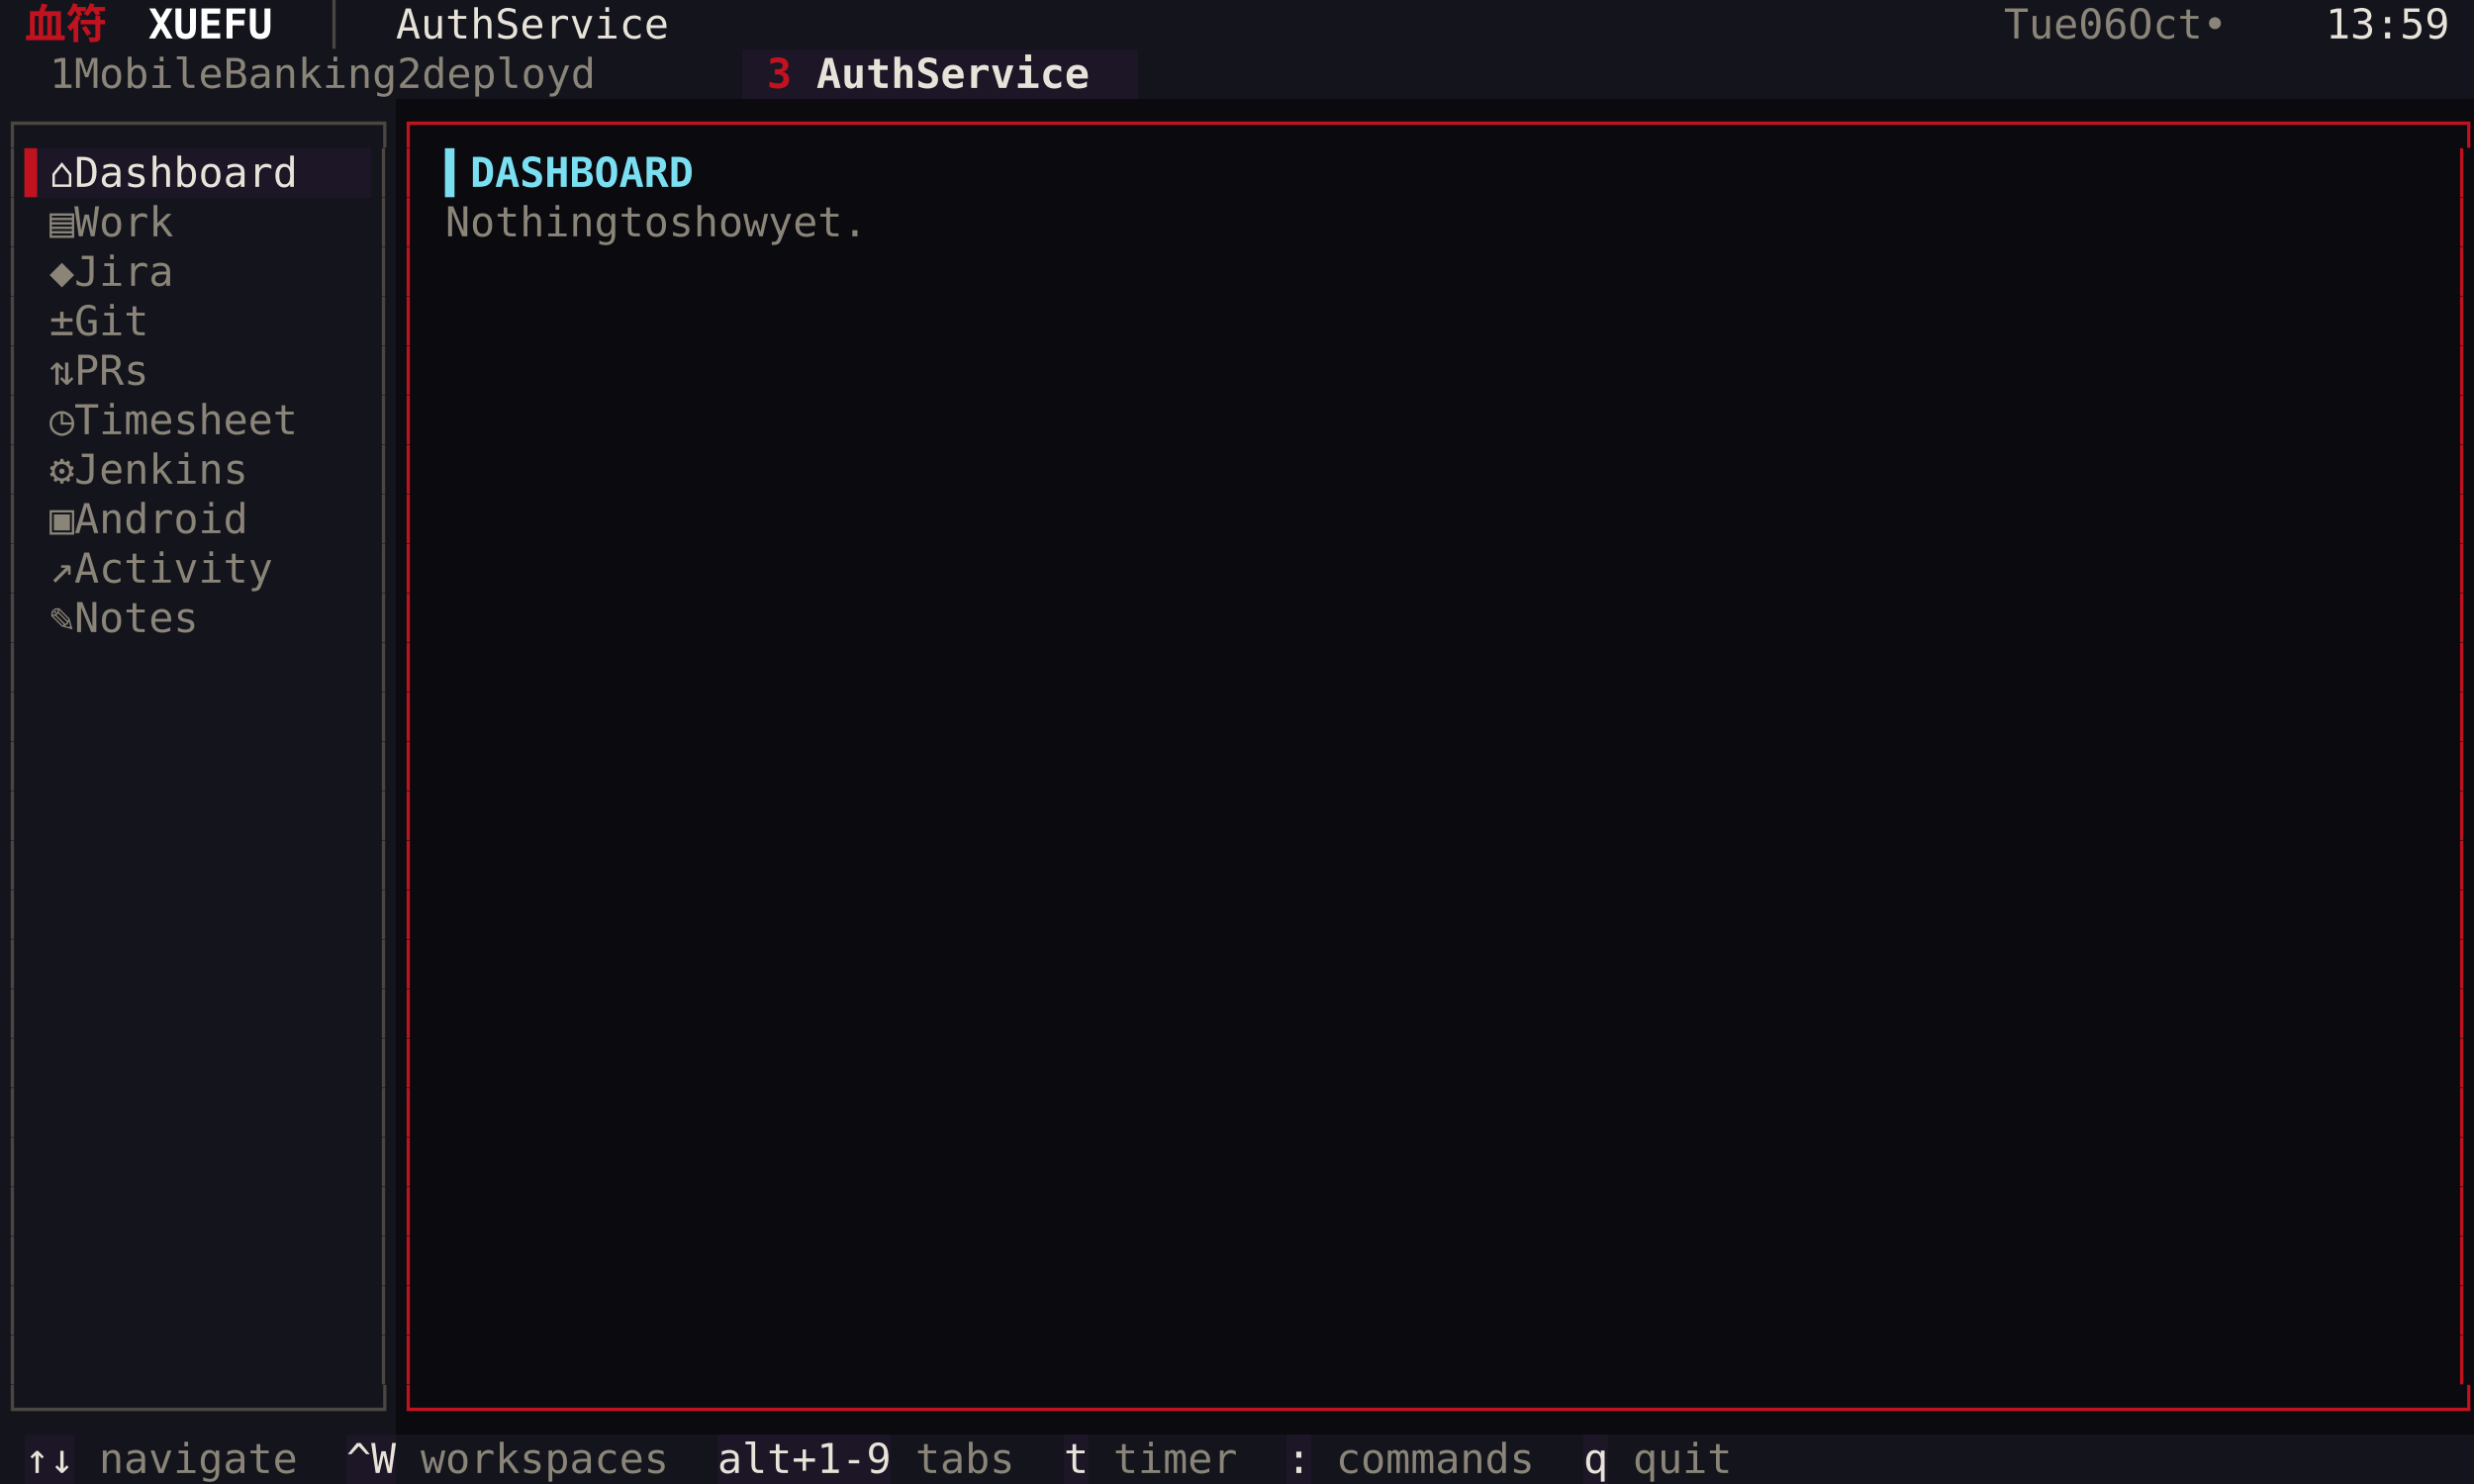
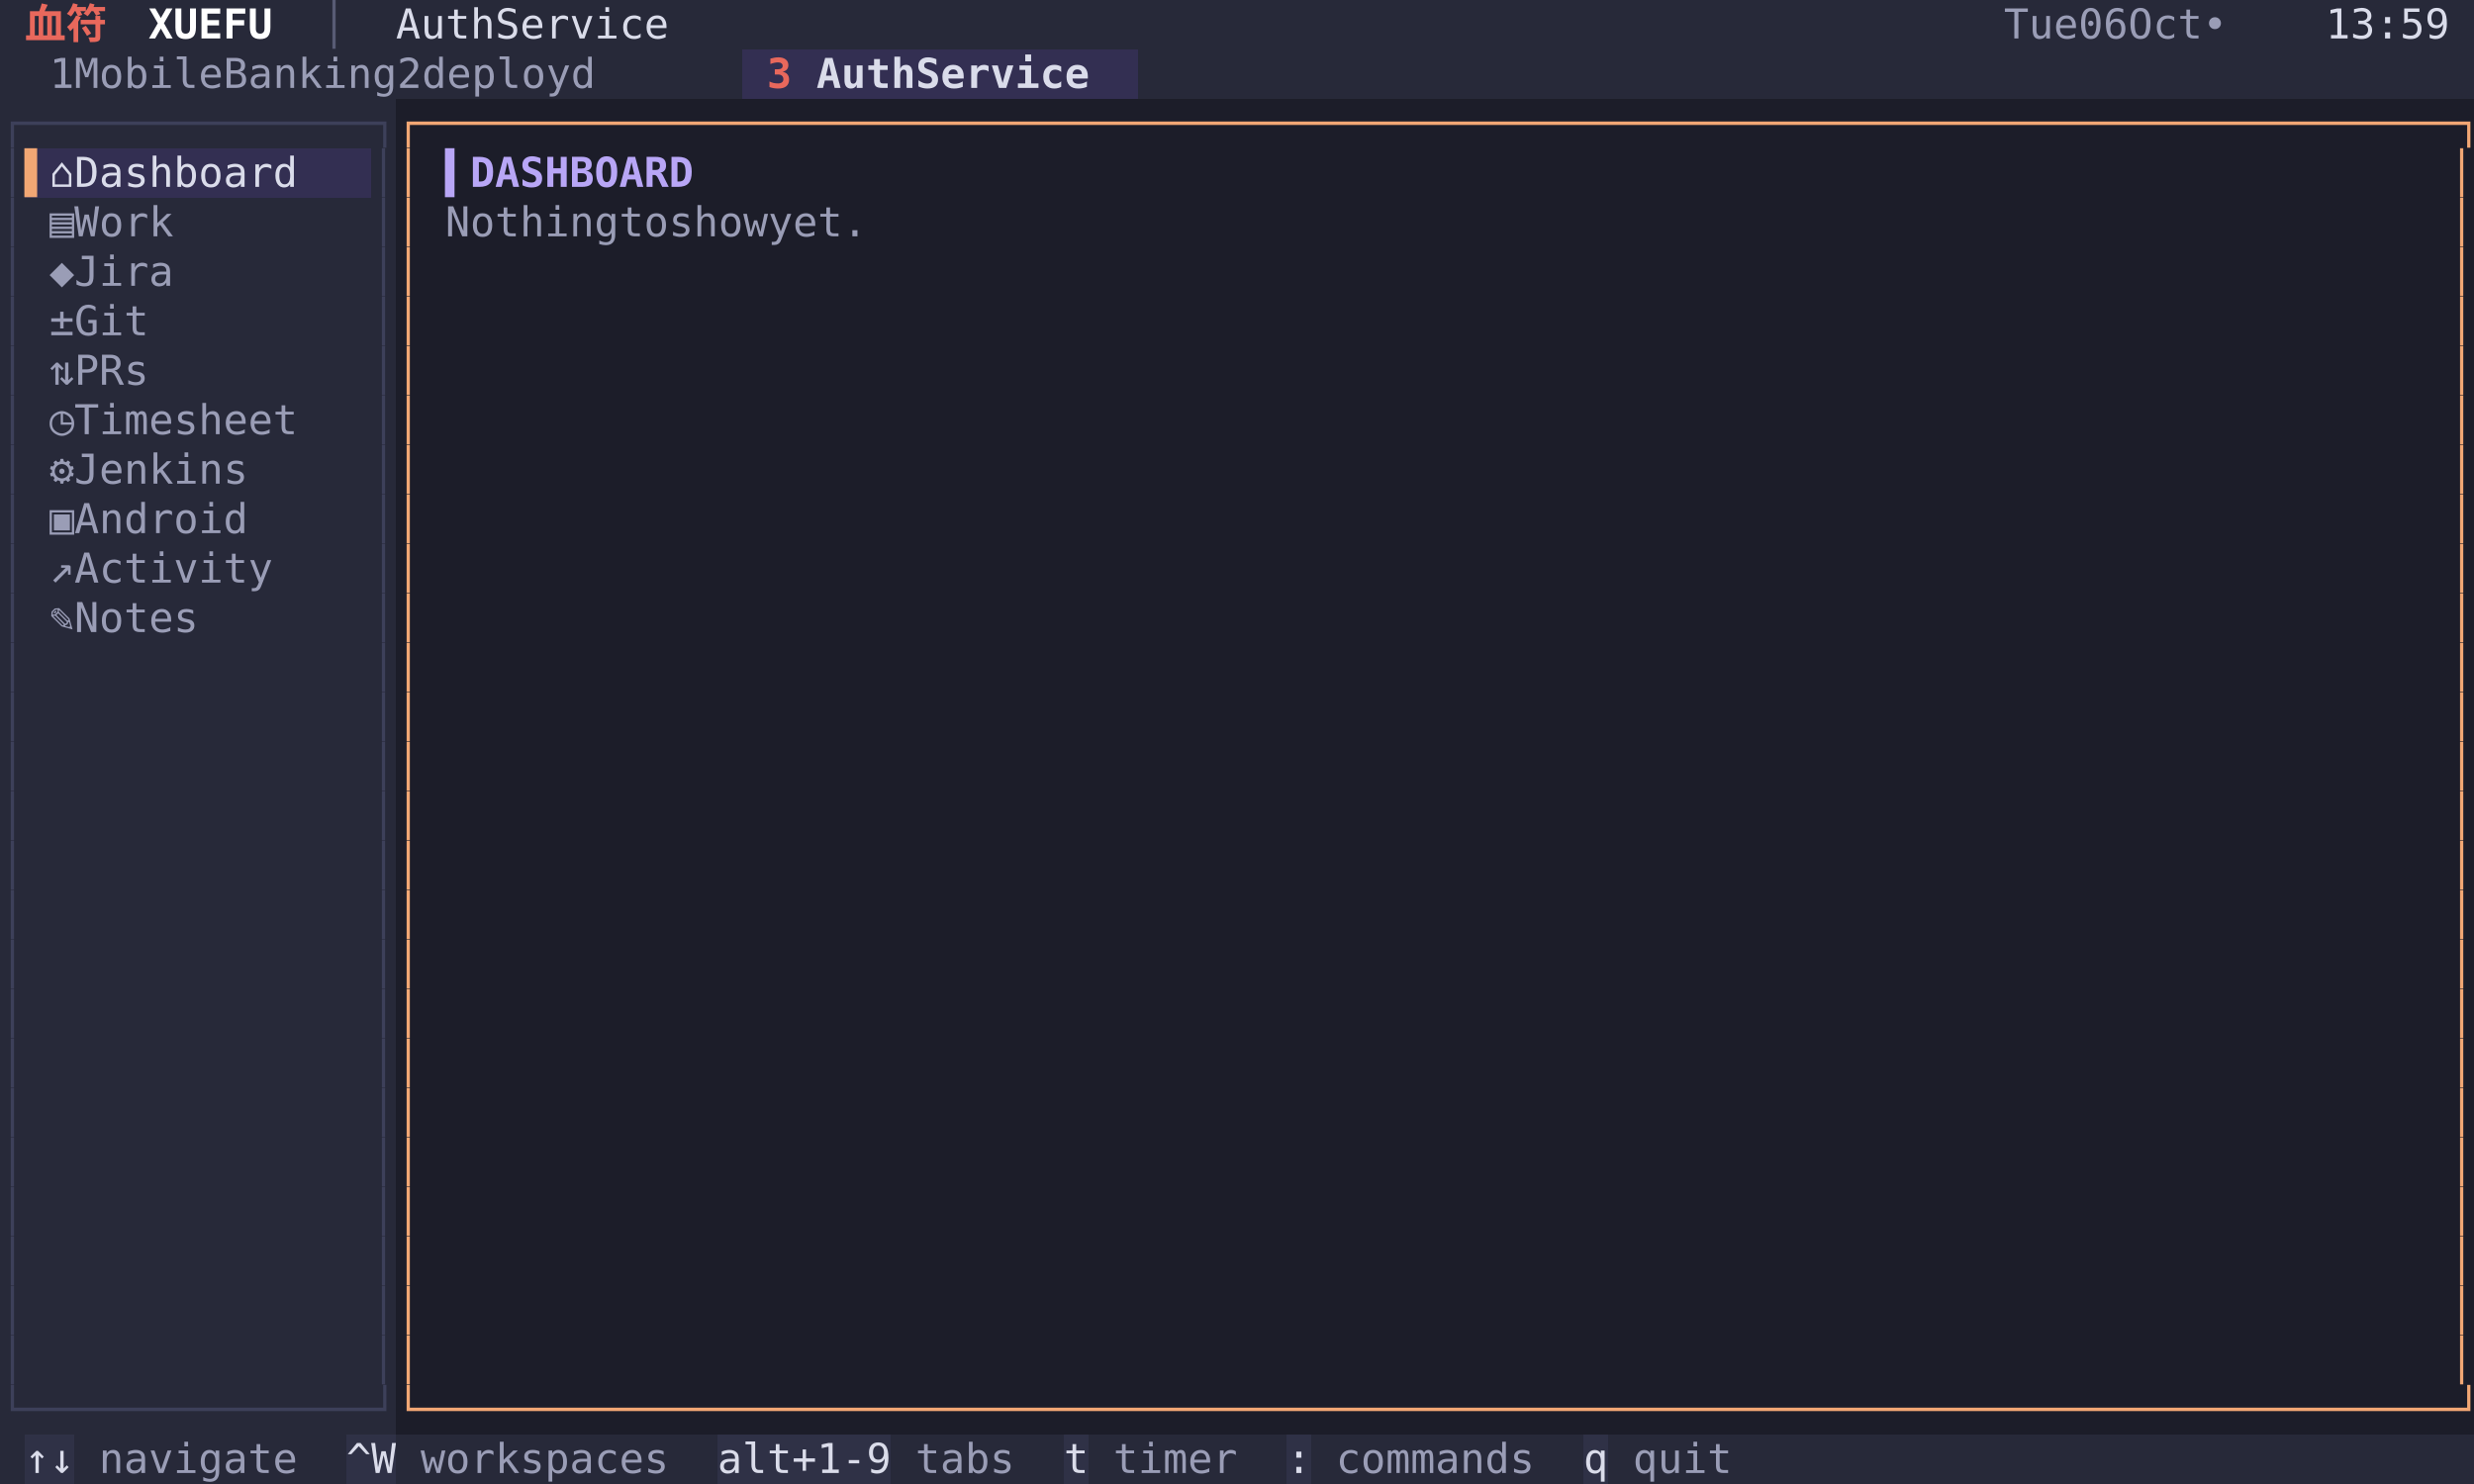
<svg xmlns="http://www.w3.org/2000/svg" width="900" height="540" viewBox="0 0 900 540" font-family="Menlo, 'DejaVu Sans Mono', 'Hiragino Sans GB', 'Noto Sans CJK SC', 'PingFang SC', monospace" font-size="15">
-   <rect x="0" y="0" width="9" height="18" fill="#14141c" />
-   <rect x="9" y="0" width="36" height="18" fill="#14141c" />
-   <text x="9 27" y="14" fill="#c1121f" font-weight="bold">血符</text>
-   <rect x="45" y="0" width="54" height="18" fill="#14141c" />
+   <rect x="0" y="0" width="9" height="18" fill="#272939" />
+   <rect x="9" y="0" width="36" height="18" fill="#272939" />
+   <text x="9 27" y="14" fill="#e8685c" font-weight="bold">血符</text>
+   <rect x="45" y="0" width="54" height="18" fill="#272939" />
  <text x="54 63 72 81 90" y="14" fill="#ffffff" font-weight="bold">XUEFU</text>
-   <rect x="99" y="0" width="45" height="18" fill="#14141c" />
-   <text x="117" y="14" fill="#4a4740">│</text>
-   <rect x="144" y="0" width="108" height="18" fill="#14141c" />
-   <text x="144 153 162 171 189 198 207 216 225 234 243" y="14" fill="#e8e3d9">AuthService</text>
-   <rect x="252" y="0" width="477" height="18" fill="#14141c" />
-   <rect x="729" y="0" width="117" height="18" fill="#14141c" />
-   <text x="729 738 747 765 774 792 801 810 828" y="14" fill="#8a8578">Tue06Oct•</text>
-   <rect x="846" y="0" width="45" height="18" fill="#14141c" />
-   <text x="846 855 864 873 882" y="14" fill="#e8e3d9">13:59</text>
-   <rect x="891" y="0" width="9" height="18" fill="#14141c" />
-   <rect x="0" y="18" width="9" height="18" fill="#14141c" />
-   <rect x="9" y="18" width="261" height="18" fill="#14141c" />
-   <text x="18 36 45 54 63 72 81 99 108 117 126 135 144 153 180 198 207 216 225 234 243 252" y="32" fill="#8a8578">1MobileBanking2deployd</text>
-   <rect x="270" y="18" width="27" height="18" fill="#1c1626" />
-   <text x="279" y="32" fill="#c1121f" font-weight="bold">3</text>
-   <rect x="297" y="18" width="117" height="18" fill="#1c1626" />
-   <text x="297 306 315 324 342 351 360 369 378 387 396" y="32" fill="#e8e3d9" font-weight="bold">AuthService</text>
-   <rect x="414" y="18" width="486" height="18" fill="#14141c" />
-   <rect x="0" y="36" width="144" height="18" fill="#14141c" />
-   <text x="0 9 18 27 36 45 54 63 72 81 90 99 108 117 126 135" y="50" fill="#4a4740">┌──────────────┐</text>
-   <rect x="144" y="36" width="756" height="18" fill="#0a0a0f" />
-   <text x="144 153 162 171 180 189 198 207 216 225 234 243 252 261 270 279 288 297 306 315 324 333 342 351 360 369 378 387 396 405 414 423 432 441 450 459 468 477 486 495 504 513 522 531 540 549 558 567 576 585 594 603 612 621 630 639 648 657 666 675 684 693 702 711 720 729 738 747 756 765 774 783 792 801 810 819 828 837 846 855 864 873 882 891" y="50" fill="#c1121f">┌──────────────────────────────────────────────────────────────────────────────────┐</text>
-   <rect x="0" y="54" width="9" height="18" fill="#14141c" />
-   <text x="0" y="68" fill="#4a4740">│</text>
-   <rect x="9" y="54" width="9" height="18" fill="#1c1626" />
-   <text x="9" y="68" fill="#c1121f">▌</text>
-   <rect x="18" y="54" width="99" height="18" fill="#1c1626" />
-   <text x="18 36 45 54 63 72 81 90 99 108" y="68" fill="#e8e3d9">⌂Dashboard</text>
-   <rect x="117" y="54" width="18" height="18" fill="#1c1626" />
-   <rect x="135" y="54" width="9" height="18" fill="#14141c" />
-   <text x="135" y="68" fill="#4a4740">│</text>
-   <rect x="144" y="54" width="9" height="18" fill="#0a0a0f" />
-   <text x="144" y="68" fill="#c1121f">│</text>
-   <rect x="153" y="54" width="9" height="18" fill="#0a0a0f" />
-   <rect x="162" y="54" width="90" height="18" fill="#0a0a0f" />
-   <text x="162 171 180 189 198 207 216 225 234 243" y="68" fill="#7bdff2" font-weight="bold">▍DASHBOARD</text>
-   <rect x="252" y="54" width="639" height="18" fill="#0a0a0f" />
-   <rect x="891" y="54" width="9" height="18" fill="#0a0a0f" />
-   <text x="891" y="68" fill="#c1121f">│</text>
-   <rect x="0" y="72" width="9" height="18" fill="#14141c" />
-   <text x="0" y="86" fill="#4a4740">│</text>
-   <rect x="9" y="72" width="9" height="18" fill="#14141c" />
-   <rect x="18" y="72" width="54" height="18" fill="#14141c" />
-   <text x="18 36 45 54 63" y="86" fill="#8a8578">▤Work</text>
-   <rect x="72" y="72" width="63" height="18" fill="#14141c" />
-   <rect x="135" y="72" width="9" height="18" fill="#14141c" />
-   <text x="135" y="86" fill="#4a4740">│</text>
-   <rect x="144" y="72" width="9" height="18" fill="#0a0a0f" />
-   <text x="144" y="86" fill="#c1121f">│</text>
-   <rect x="153" y="72" width="9" height="18" fill="#0a0a0f" />
-   <rect x="162" y="72" width="180" height="18" fill="#0a0a0f" />
-   <text x="162 171 180 189 198 207 216 234 243 261 270 279 288 306 315 324 333" y="86" fill="#8a8578">Nothingtoshowyet.</text>
-   <rect x="342" y="72" width="549" height="18" fill="#0a0a0f" />
-   <rect x="891" y="72" width="9" height="18" fill="#0a0a0f" />
-   <text x="891" y="86" fill="#c1121f">│</text>
-   <rect x="0" y="90" width="9" height="18" fill="#14141c" />
-   <text x="0" y="104" fill="#4a4740">│</text>
-   <rect x="9" y="90" width="9" height="18" fill="#14141c" />
-   <rect x="18" y="90" width="54" height="18" fill="#14141c" />
-   <text x="18 36 45 54 63" y="104" fill="#8a8578">◆Jira</text>
-   <rect x="72" y="90" width="63" height="18" fill="#14141c" />
-   <rect x="135" y="90" width="9" height="18" fill="#14141c" />
-   <text x="135" y="104" fill="#4a4740">│</text>
-   <rect x="144" y="90" width="9" height="18" fill="#0a0a0f" />
-   <text x="144" y="104" fill="#c1121f">│</text>
-   <rect x="153" y="90" width="738" height="18" fill="#0a0a0f" />
-   <rect x="891" y="90" width="9" height="18" fill="#0a0a0f" />
-   <text x="891" y="104" fill="#c1121f">│</text>
-   <rect x="0" y="108" width="9" height="18" fill="#14141c" />
-   <text x="0" y="122" fill="#4a4740">│</text>
-   <rect x="9" y="108" width="9" height="18" fill="#14141c" />
-   <rect x="18" y="108" width="45" height="18" fill="#14141c" />
-   <text x="18 36 45 54" y="122" fill="#8a8578">±Git</text>
-   <rect x="63" y="108" width="72" height="18" fill="#14141c" />
-   <rect x="135" y="108" width="9" height="18" fill="#14141c" />
-   <text x="135" y="122" fill="#4a4740">│</text>
-   <rect x="144" y="108" width="9" height="18" fill="#0a0a0f" />
-   <text x="144" y="122" fill="#c1121f">│</text>
-   <rect x="153" y="108" width="738" height="18" fill="#0a0a0f" />
-   <rect x="891" y="108" width="9" height="18" fill="#0a0a0f" />
-   <text x="891" y="122" fill="#c1121f">│</text>
-   <rect x="0" y="126" width="9" height="18" fill="#14141c" />
-   <text x="0" y="140" fill="#4a4740">│</text>
-   <rect x="9" y="126" width="9" height="18" fill="#14141c" />
-   <rect x="18" y="126" width="45" height="18" fill="#14141c" />
-   <text x="18 36 45 54" y="140" fill="#8a8578">⇅PRs</text>
-   <rect x="63" y="126" width="72" height="18" fill="#14141c" />
-   <rect x="135" y="126" width="9" height="18" fill="#14141c" />
-   <text x="135" y="140" fill="#4a4740">│</text>
-   <rect x="144" y="126" width="9" height="18" fill="#0a0a0f" />
-   <text x="144" y="140" fill="#c1121f">│</text>
-   <rect x="153" y="126" width="738" height="18" fill="#0a0a0f" />
-   <rect x="891" y="126" width="9" height="18" fill="#0a0a0f" />
-   <text x="891" y="140" fill="#c1121f">│</text>
-   <rect x="0" y="144" width="9" height="18" fill="#14141c" />
-   <text x="0" y="158" fill="#4a4740">│</text>
-   <rect x="9" y="144" width="9" height="18" fill="#14141c" />
-   <rect x="18" y="144" width="99" height="18" fill="#14141c" />
-   <text x="18 36 45 54 63 72 81 90 99 108" y="158" fill="#8a8578">◷Timesheet</text>
-   <rect x="117" y="144" width="18" height="18" fill="#14141c" />
-   <rect x="135" y="144" width="9" height="18" fill="#14141c" />
-   <text x="135" y="158" fill="#4a4740">│</text>
-   <rect x="144" y="144" width="9" height="18" fill="#0a0a0f" />
-   <text x="144" y="158" fill="#c1121f">│</text>
-   <rect x="153" y="144" width="738" height="18" fill="#0a0a0f" />
-   <rect x="891" y="144" width="9" height="18" fill="#0a0a0f" />
-   <text x="891" y="158" fill="#c1121f">│</text>
-   <rect x="0" y="162" width="9" height="18" fill="#14141c" />
-   <text x="0" y="176" fill="#4a4740">│</text>
-   <rect x="9" y="162" width="9" height="18" fill="#14141c" />
-   <rect x="18" y="162" width="81" height="18" fill="#14141c" />
-   <text x="18 36 45 54 63 72 81 90" y="176" fill="#8a8578">⚙Jenkins</text>
-   <rect x="99" y="162" width="36" height="18" fill="#14141c" />
-   <rect x="135" y="162" width="9" height="18" fill="#14141c" />
-   <text x="135" y="176" fill="#4a4740">│</text>
-   <rect x="144" y="162" width="9" height="18" fill="#0a0a0f" />
-   <text x="144" y="176" fill="#c1121f">│</text>
-   <rect x="153" y="162" width="738" height="18" fill="#0a0a0f" />
-   <rect x="891" y="162" width="9" height="18" fill="#0a0a0f" />
-   <text x="891" y="176" fill="#c1121f">│</text>
-   <rect x="0" y="180" width="9" height="18" fill="#14141c" />
-   <text x="0" y="194" fill="#4a4740">│</text>
-   <rect x="9" y="180" width="9" height="18" fill="#14141c" />
-   <rect x="18" y="180" width="81" height="18" fill="#14141c" />
-   <text x="18 36 45 54 63 72 81 90" y="194" fill="#8a8578">▣Android</text>
-   <rect x="99" y="180" width="36" height="18" fill="#14141c" />
-   <rect x="135" y="180" width="9" height="18" fill="#14141c" />
-   <text x="135" y="194" fill="#4a4740">│</text>
-   <rect x="144" y="180" width="9" height="18" fill="#0a0a0f" />
-   <text x="144" y="194" fill="#c1121f">│</text>
-   <rect x="153" y="180" width="738" height="18" fill="#0a0a0f" />
-   <rect x="891" y="180" width="9" height="18" fill="#0a0a0f" />
-   <text x="891" y="194" fill="#c1121f">│</text>
-   <rect x="0" y="198" width="9" height="18" fill="#14141c" />
-   <text x="0" y="212" fill="#4a4740">│</text>
-   <rect x="9" y="198" width="9" height="18" fill="#14141c" />
-   <rect x="18" y="198" width="90" height="18" fill="#14141c" />
-   <text x="18 36 45 54 63 72 81 90 99" y="212" fill="#8a8578">↗Activity</text>
-   <rect x="108" y="198" width="27" height="18" fill="#14141c" />
-   <rect x="135" y="198" width="9" height="18" fill="#14141c" />
-   <text x="135" y="212" fill="#4a4740">│</text>
-   <rect x="144" y="198" width="9" height="18" fill="#0a0a0f" />
-   <text x="144" y="212" fill="#c1121f">│</text>
-   <rect x="153" y="198" width="738" height="18" fill="#0a0a0f" />
-   <rect x="891" y="198" width="9" height="18" fill="#0a0a0f" />
-   <text x="891" y="212" fill="#c1121f">│</text>
-   <rect x="0" y="216" width="9" height="18" fill="#14141c" />
-   <text x="0" y="230" fill="#4a4740">│</text>
-   <rect x="9" y="216" width="9" height="18" fill="#14141c" />
-   <rect x="18" y="216" width="63" height="18" fill="#14141c" />
-   <text x="18 36 45 54 63 72" y="230" fill="#8a8578">✎Notes</text>
-   <rect x="81" y="216" width="54" height="18" fill="#14141c" />
-   <rect x="135" y="216" width="9" height="18" fill="#14141c" />
-   <text x="135" y="230" fill="#4a4740">│</text>
-   <rect x="144" y="216" width="9" height="18" fill="#0a0a0f" />
-   <text x="144" y="230" fill="#c1121f">│</text>
-   <rect x="153" y="216" width="738" height="18" fill="#0a0a0f" />
-   <rect x="891" y="216" width="9" height="18" fill="#0a0a0f" />
-   <text x="891" y="230" fill="#c1121f">│</text>
-   <rect x="0" y="234" width="9" height="18" fill="#14141c" />
-   <text x="0" y="248" fill="#4a4740">│</text>
-   <rect x="9" y="234" width="126" height="18" fill="#14141c" />
-   <rect x="135" y="234" width="9" height="18" fill="#14141c" />
-   <text x="135" y="248" fill="#4a4740">│</text>
-   <rect x="144" y="234" width="9" height="18" fill="#0a0a0f" />
-   <text x="144" y="248" fill="#c1121f">│</text>
-   <rect x="153" y="234" width="738" height="18" fill="#0a0a0f" />
-   <rect x="891" y="234" width="9" height="18" fill="#0a0a0f" />
-   <text x="891" y="248" fill="#c1121f">│</text>
-   <rect x="0" y="252" width="9" height="18" fill="#14141c" />
-   <text x="0" y="266" fill="#4a4740">│</text>
-   <rect x="9" y="252" width="126" height="18" fill="#14141c" />
-   <rect x="135" y="252" width="9" height="18" fill="#14141c" />
-   <text x="135" y="266" fill="#4a4740">│</text>
-   <rect x="144" y="252" width="9" height="18" fill="#0a0a0f" />
-   <text x="144" y="266" fill="#c1121f">│</text>
-   <rect x="153" y="252" width="738" height="18" fill="#0a0a0f" />
-   <rect x="891" y="252" width="9" height="18" fill="#0a0a0f" />
-   <text x="891" y="266" fill="#c1121f">│</text>
-   <rect x="0" y="270" width="9" height="18" fill="#14141c" />
-   <text x="0" y="284" fill="#4a4740">│</text>
-   <rect x="9" y="270" width="126" height="18" fill="#14141c" />
-   <rect x="135" y="270" width="9" height="18" fill="#14141c" />
-   <text x="135" y="284" fill="#4a4740">│</text>
-   <rect x="144" y="270" width="9" height="18" fill="#0a0a0f" />
-   <text x="144" y="284" fill="#c1121f">│</text>
-   <rect x="153" y="270" width="738" height="18" fill="#0a0a0f" />
-   <rect x="891" y="270" width="9" height="18" fill="#0a0a0f" />
-   <text x="891" y="284" fill="#c1121f">│</text>
-   <rect x="0" y="288" width="9" height="18" fill="#14141c" />
-   <text x="0" y="302" fill="#4a4740">│</text>
-   <rect x="9" y="288" width="126" height="18" fill="#14141c" />
-   <rect x="135" y="288" width="9" height="18" fill="#14141c" />
-   <text x="135" y="302" fill="#4a4740">│</text>
-   <rect x="144" y="288" width="9" height="18" fill="#0a0a0f" />
-   <text x="144" y="302" fill="#c1121f">│</text>
-   <rect x="153" y="288" width="738" height="18" fill="#0a0a0f" />
-   <rect x="891" y="288" width="9" height="18" fill="#0a0a0f" />
-   <text x="891" y="302" fill="#c1121f">│</text>
-   <rect x="0" y="306" width="9" height="18" fill="#14141c" />
-   <text x="0" y="320" fill="#4a4740">│</text>
-   <rect x="9" y="306" width="126" height="18" fill="#14141c" />
-   <rect x="135" y="306" width="9" height="18" fill="#14141c" />
-   <text x="135" y="320" fill="#4a4740">│</text>
-   <rect x="144" y="306" width="9" height="18" fill="#0a0a0f" />
-   <text x="144" y="320" fill="#c1121f">│</text>
-   <rect x="153" y="306" width="738" height="18" fill="#0a0a0f" />
-   <rect x="891" y="306" width="9" height="18" fill="#0a0a0f" />
-   <text x="891" y="320" fill="#c1121f">│</text>
-   <rect x="0" y="324" width="9" height="18" fill="#14141c" />
-   <text x="0" y="338" fill="#4a4740">│</text>
-   <rect x="9" y="324" width="126" height="18" fill="#14141c" />
-   <rect x="135" y="324" width="9" height="18" fill="#14141c" />
-   <text x="135" y="338" fill="#4a4740">│</text>
-   <rect x="144" y="324" width="9" height="18" fill="#0a0a0f" />
-   <text x="144" y="338" fill="#c1121f">│</text>
-   <rect x="153" y="324" width="738" height="18" fill="#0a0a0f" />
-   <rect x="891" y="324" width="9" height="18" fill="#0a0a0f" />
-   <text x="891" y="338" fill="#c1121f">│</text>
-   <rect x="0" y="342" width="9" height="18" fill="#14141c" />
-   <text x="0" y="356" fill="#4a4740">│</text>
-   <rect x="9" y="342" width="126" height="18" fill="#14141c" />
-   <rect x="135" y="342" width="9" height="18" fill="#14141c" />
-   <text x="135" y="356" fill="#4a4740">│</text>
-   <rect x="144" y="342" width="9" height="18" fill="#0a0a0f" />
-   <text x="144" y="356" fill="#c1121f">│</text>
-   <rect x="153" y="342" width="738" height="18" fill="#0a0a0f" />
-   <rect x="891" y="342" width="9" height="18" fill="#0a0a0f" />
-   <text x="891" y="356" fill="#c1121f">│</text>
-   <rect x="0" y="360" width="9" height="18" fill="#14141c" />
-   <text x="0" y="374" fill="#4a4740">│</text>
-   <rect x="9" y="360" width="126" height="18" fill="#14141c" />
-   <rect x="135" y="360" width="9" height="18" fill="#14141c" />
-   <text x="135" y="374" fill="#4a4740">│</text>
-   <rect x="144" y="360" width="9" height="18" fill="#0a0a0f" />
-   <text x="144" y="374" fill="#c1121f">│</text>
-   <rect x="153" y="360" width="738" height="18" fill="#0a0a0f" />
-   <rect x="891" y="360" width="9" height="18" fill="#0a0a0f" />
-   <text x="891" y="374" fill="#c1121f">│</text>
-   <rect x="0" y="378" width="9" height="18" fill="#14141c" />
-   <text x="0" y="392" fill="#4a4740">│</text>
-   <rect x="9" y="378" width="126" height="18" fill="#14141c" />
-   <rect x="135" y="378" width="9" height="18" fill="#14141c" />
-   <text x="135" y="392" fill="#4a4740">│</text>
-   <rect x="144" y="378" width="9" height="18" fill="#0a0a0f" />
-   <text x="144" y="392" fill="#c1121f">│</text>
-   <rect x="153" y="378" width="738" height="18" fill="#0a0a0f" />
-   <rect x="891" y="378" width="9" height="18" fill="#0a0a0f" />
-   <text x="891" y="392" fill="#c1121f">│</text>
-   <rect x="0" y="396" width="9" height="18" fill="#14141c" />
-   <text x="0" y="410" fill="#4a4740">│</text>
-   <rect x="9" y="396" width="126" height="18" fill="#14141c" />
-   <rect x="135" y="396" width="9" height="18" fill="#14141c" />
-   <text x="135" y="410" fill="#4a4740">│</text>
-   <rect x="144" y="396" width="9" height="18" fill="#0a0a0f" />
-   <text x="144" y="410" fill="#c1121f">│</text>
-   <rect x="153" y="396" width="738" height="18" fill="#0a0a0f" />
-   <rect x="891" y="396" width="9" height="18" fill="#0a0a0f" />
-   <text x="891" y="410" fill="#c1121f">│</text>
-   <rect x="0" y="414" width="9" height="18" fill="#14141c" />
-   <text x="0" y="428" fill="#4a4740">│</text>
-   <rect x="9" y="414" width="126" height="18" fill="#14141c" />
-   <rect x="135" y="414" width="9" height="18" fill="#14141c" />
-   <text x="135" y="428" fill="#4a4740">│</text>
-   <rect x="144" y="414" width="9" height="18" fill="#0a0a0f" />
-   <text x="144" y="428" fill="#c1121f">│</text>
-   <rect x="153" y="414" width="738" height="18" fill="#0a0a0f" />
-   <rect x="891" y="414" width="9" height="18" fill="#0a0a0f" />
-   <text x="891" y="428" fill="#c1121f">│</text>
-   <rect x="0" y="432" width="9" height="18" fill="#14141c" />
-   <text x="0" y="446" fill="#4a4740">│</text>
-   <rect x="9" y="432" width="126" height="18" fill="#14141c" />
-   <rect x="135" y="432" width="9" height="18" fill="#14141c" />
-   <text x="135" y="446" fill="#4a4740">│</text>
-   <rect x="144" y="432" width="9" height="18" fill="#0a0a0f" />
-   <text x="144" y="446" fill="#c1121f">│</text>
-   <rect x="153" y="432" width="738" height="18" fill="#0a0a0f" />
-   <rect x="891" y="432" width="9" height="18" fill="#0a0a0f" />
-   <text x="891" y="446" fill="#c1121f">│</text>
-   <rect x="0" y="450" width="9" height="18" fill="#14141c" />
-   <text x="0" y="464" fill="#4a4740">│</text>
-   <rect x="9" y="450" width="126" height="18" fill="#14141c" />
-   <rect x="135" y="450" width="9" height="18" fill="#14141c" />
-   <text x="135" y="464" fill="#4a4740">│</text>
-   <rect x="144" y="450" width="9" height="18" fill="#0a0a0f" />
-   <text x="144" y="464" fill="#c1121f">│</text>
-   <rect x="153" y="450" width="738" height="18" fill="#0a0a0f" />
-   <rect x="891" y="450" width="9" height="18" fill="#0a0a0f" />
-   <text x="891" y="464" fill="#c1121f">│</text>
-   <rect x="0" y="468" width="9" height="18" fill="#14141c" />
-   <text x="0" y="482" fill="#4a4740">│</text>
-   <rect x="9" y="468" width="126" height="18" fill="#14141c" />
-   <rect x="135" y="468" width="9" height="18" fill="#14141c" />
-   <text x="135" y="482" fill="#4a4740">│</text>
-   <rect x="144" y="468" width="9" height="18" fill="#0a0a0f" />
-   <text x="144" y="482" fill="#c1121f">│</text>
-   <rect x="153" y="468" width="738" height="18" fill="#0a0a0f" />
-   <rect x="891" y="468" width="9" height="18" fill="#0a0a0f" />
-   <text x="891" y="482" fill="#c1121f">│</text>
-   <rect x="0" y="486" width="9" height="18" fill="#14141c" />
-   <text x="0" y="500" fill="#4a4740">│</text>
-   <rect x="9" y="486" width="126" height="18" fill="#14141c" />
-   <rect x="135" y="486" width="9" height="18" fill="#14141c" />
-   <text x="135" y="500" fill="#4a4740">│</text>
-   <rect x="144" y="486" width="9" height="18" fill="#0a0a0f" />
-   <text x="144" y="500" fill="#c1121f">│</text>
-   <rect x="153" y="486" width="738" height="18" fill="#0a0a0f" />
-   <rect x="891" y="486" width="9" height="18" fill="#0a0a0f" />
-   <text x="891" y="500" fill="#c1121f">│</text>
-   <rect x="0" y="504" width="144" height="18" fill="#14141c" />
-   <text x="0 9 18 27 36 45 54 63 72 81 90 99 108 117 126 135" y="518" fill="#4a4740">└──────────────┘</text>
-   <rect x="144" y="504" width="756" height="18" fill="#0a0a0f" />
-   <text x="144 153 162 171 180 189 198 207 216 225 234 243 252 261 270 279 288 297 306 315 324 333 342 351 360 369 378 387 396 405 414 423 432 441 450 459 468 477 486 495 504 513 522 531 540 549 558 567 576 585 594 603 612 621 630 639 648 657 666 675 684 693 702 711 720 729 738 747 756 765 774 783 792 801 810 819 828 837 846 855 864 873 882 891" y="518" fill="#c1121f">└──────────────────────────────────────────────────────────────────────────────────┘</text>
-   <rect x="0" y="522" width="9" height="18" fill="#14141c" />
-   <rect x="9" y="522" width="18" height="18" fill="#1c1626" />
-   <text x="9 18" y="536" fill="#e8e3d9">↑↓</text>
-   <rect x="27" y="522" width="99" height="18" fill="#14141c" />
-   <text x="36 45 54 63 72 81 90 99" y="536" fill="#8a8578">navigate</text>
-   <rect x="126" y="522" width="18" height="18" fill="#1c1626" />
-   <text x="126 135" y="536" fill="#e8e3d9">^W</text>
-   <rect x="144" y="522" width="117" height="18" fill="#14141c" />
-   <text x="153 162 171 180 189 198 207 216 225 234" y="536" fill="#8a8578">workspaces</text>
-   <rect x="261" y="522" width="63" height="18" fill="#1c1626" />
-   <text x="261 270 279 288 297 306 315" y="536" fill="#e8e3d9">alt+1-9</text>
-   <rect x="324" y="522" width="63" height="18" fill="#14141c" />
-   <text x="333 342 351 360" y="536" fill="#8a8578">tabs</text>
-   <rect x="387" y="522" width="9" height="18" fill="#1c1626" />
-   <text x="387" y="536" fill="#e8e3d9">t</text>
-   <rect x="396" y="522" width="72" height="18" fill="#14141c" />
-   <text x="405 414 423 432 441" y="536" fill="#8a8578">timer</text>
-   <rect x="468" y="522" width="9" height="18" fill="#1c1626" />
-   <text x="468" y="536" fill="#e8e3d9">:</text>
-   <rect x="477" y="522" width="99" height="18" fill="#14141c" />
-   <text x="486 495 504 513 522 531 540 549" y="536" fill="#8a8578">commands</text>
-   <rect x="576" y="522" width="9" height="18" fill="#1c1626" />
-   <text x="576" y="536" fill="#e8e3d9">q</text>
-   <rect x="585" y="522" width="63" height="18" fill="#14141c" />
-   <text x="594 603 612 621" y="536" fill="#8a8578">quit</text>
-   <rect x="648" y="522" width="252" height="18" fill="#14141c" />
+   <rect x="99" y="0" width="45" height="18" fill="#272939" />
+   <text x="117" y="14" fill="#585b75">│</text>
+   <rect x="144" y="0" width="108" height="18" fill="#272939" />
+   <text x="144 153 162 171 189 198 207 216 225 234 243" y="14" fill="#dadcea">AuthService</text>
+   <rect x="252" y="0" width="477" height="18" fill="#272939" />
+   <rect x="729" y="0" width="117" height="18" fill="#272939" />
+   <text x="729 738 747 765 774 792 801 810 828" y="14" fill="#9a9db6">Tue06Oct•</text>
+   <rect x="846" y="0" width="45" height="18" fill="#272939" />
+   <text x="846 855 864 873 882" y="14" fill="#dadcea">13:59</text>
+   <rect x="891" y="0" width="9" height="18" fill="#272939" />
+   <rect x="0" y="18" width="9" height="18" fill="#272939" />
+   <rect x="9" y="18" width="261" height="18" fill="#272939" />
+   <text x="18 36 45 54 63 72 81 99 108 117 126 135 144 153 180 198 207 216 225 234 243 252" y="32" fill="#9a9db6">1MobileBanking2deployd</text>
+   <rect x="270" y="18" width="27" height="18" fill="#332f52" />
+   <text x="279" y="32" fill="#e8685c" font-weight="bold">3</text>
+   <rect x="297" y="18" width="117" height="18" fill="#332f52" />
+   <text x="297 306 315 324 342 351 360 369 378 387 396" y="32" fill="#dadcea" font-weight="bold">AuthService</text>
+   <rect x="414" y="18" width="486" height="18" fill="#272939" />
+   <rect x="0" y="36" width="144" height="18" fill="#272939" />
+   <text x="0 9 18 27 36 45 54 63 72 81 90 99 108 117 126 135" y="50" fill="#3d405a">┌──────────────┐</text>
+   <rect x="144" y="36" width="756" height="18" fill="#1c1d29" />
+   <text x="144 153 162 171 180 189 198 207 216 225 234 243 252 261 270 279 288 297 306 315 324 333 342 351 360 369 378 387 396 405 414 423 432 441 450 459 468 477 486 495 504 513 522 531 540 549 558 567 576 585 594 603 612 621 630 639 648 657 666 675 684 693 702 711 720 729 738 747 756 765 774 783 792 801 810 819 828 837 846 855 864 873 882 891" y="50" fill="#f2a774">┌──────────────────────────────────────────────────────────────────────────────────┐</text>
+   <rect x="0" y="54" width="9" height="18" fill="#272939" />
+   <text x="0" y="68" fill="#3d405a">│</text>
+   <rect x="9" y="54" width="9" height="18" fill="#332f52" />
+   <text x="9" y="68" fill="#f2a774">▌</text>
+   <rect x="18" y="54" width="99" height="18" fill="#332f52" />
+   <text x="18 36 45 54 63 72 81 90 99 108" y="68" fill="#dadcea">⌂Dashboard</text>
+   <rect x="117" y="54" width="18" height="18" fill="#332f52" />
+   <rect x="135" y="54" width="9" height="18" fill="#272939" />
+   <text x="135" y="68" fill="#3d405a">│</text>
+   <rect x="144" y="54" width="9" height="18" fill="#1c1d29" />
+   <text x="144" y="68" fill="#f2a774">│</text>
+   <rect x="153" y="54" width="9" height="18" fill="#1c1d29" />
+   <rect x="162" y="54" width="90" height="18" fill="#1c1d29" />
+   <text x="162 171 180 189 198 207 216 225 234 243" y="68" fill="#b8a6f6" font-weight="bold">▍DASHBOARD</text>
+   <rect x="252" y="54" width="639" height="18" fill="#1c1d29" />
+   <rect x="891" y="54" width="9" height="18" fill="#1c1d29" />
+   <text x="891" y="68" fill="#f2a774">│</text>
+   <rect x="0" y="72" width="9" height="18" fill="#272939" />
+   <text x="0" y="86" fill="#3d405a">│</text>
+   <rect x="9" y="72" width="9" height="18" fill="#272939" />
+   <rect x="18" y="72" width="54" height="18" fill="#272939" />
+   <text x="18 36 45 54 63" y="86" fill="#9a9db6">▤Work</text>
+   <rect x="72" y="72" width="63" height="18" fill="#272939" />
+   <rect x="135" y="72" width="9" height="18" fill="#272939" />
+   <text x="135" y="86" fill="#3d405a">│</text>
+   <rect x="144" y="72" width="9" height="18" fill="#1c1d29" />
+   <text x="144" y="86" fill="#f2a774">│</text>
+   <rect x="153" y="72" width="9" height="18" fill="#1c1d29" />
+   <rect x="162" y="72" width="180" height="18" fill="#1c1d29" />
+   <text x="162 171 180 189 198 207 216 234 243 261 270 279 288 306 315 324 333" y="86" fill="#9a9db6">Nothingtoshowyet.</text>
+   <rect x="342" y="72" width="549" height="18" fill="#1c1d29" />
+   <rect x="891" y="72" width="9" height="18" fill="#1c1d29" />
+   <text x="891" y="86" fill="#f2a774">│</text>
+   <rect x="0" y="90" width="9" height="18" fill="#272939" />
+   <text x="0" y="104" fill="#3d405a">│</text>
+   <rect x="9" y="90" width="9" height="18" fill="#272939" />
+   <rect x="18" y="90" width="54" height="18" fill="#272939" />
+   <text x="18 36 45 54 63" y="104" fill="#9a9db6">◆Jira</text>
+   <rect x="72" y="90" width="63" height="18" fill="#272939" />
+   <rect x="135" y="90" width="9" height="18" fill="#272939" />
+   <text x="135" y="104" fill="#3d405a">│</text>
+   <rect x="144" y="90" width="9" height="18" fill="#1c1d29" />
+   <text x="144" y="104" fill="#f2a774">│</text>
+   <rect x="153" y="90" width="738" height="18" fill="#1c1d29" />
+   <rect x="891" y="90" width="9" height="18" fill="#1c1d29" />
+   <text x="891" y="104" fill="#f2a774">│</text>
+   <rect x="0" y="108" width="9" height="18" fill="#272939" />
+   <text x="0" y="122" fill="#3d405a">│</text>
+   <rect x="9" y="108" width="9" height="18" fill="#272939" />
+   <rect x="18" y="108" width="45" height="18" fill="#272939" />
+   <text x="18 36 45 54" y="122" fill="#9a9db6">±Git</text>
+   <rect x="63" y="108" width="72" height="18" fill="#272939" />
+   <rect x="135" y="108" width="9" height="18" fill="#272939" />
+   <text x="135" y="122" fill="#3d405a">│</text>
+   <rect x="144" y="108" width="9" height="18" fill="#1c1d29" />
+   <text x="144" y="122" fill="#f2a774">│</text>
+   <rect x="153" y="108" width="738" height="18" fill="#1c1d29" />
+   <rect x="891" y="108" width="9" height="18" fill="#1c1d29" />
+   <text x="891" y="122" fill="#f2a774">│</text>
+   <rect x="0" y="126" width="9" height="18" fill="#272939" />
+   <text x="0" y="140" fill="#3d405a">│</text>
+   <rect x="9" y="126" width="9" height="18" fill="#272939" />
+   <rect x="18" y="126" width="45" height="18" fill="#272939" />
+   <text x="18 36 45 54" y="140" fill="#9a9db6">⇅PRs</text>
+   <rect x="63" y="126" width="72" height="18" fill="#272939" />
+   <rect x="135" y="126" width="9" height="18" fill="#272939" />
+   <text x="135" y="140" fill="#3d405a">│</text>
+   <rect x="144" y="126" width="9" height="18" fill="#1c1d29" />
+   <text x="144" y="140" fill="#f2a774">│</text>
+   <rect x="153" y="126" width="738" height="18" fill="#1c1d29" />
+   <rect x="891" y="126" width="9" height="18" fill="#1c1d29" />
+   <text x="891" y="140" fill="#f2a774">│</text>
+   <rect x="0" y="144" width="9" height="18" fill="#272939" />
+   <text x="0" y="158" fill="#3d405a">│</text>
+   <rect x="9" y="144" width="9" height="18" fill="#272939" />
+   <rect x="18" y="144" width="99" height="18" fill="#272939" />
+   <text x="18 36 45 54 63 72 81 90 99 108" y="158" fill="#9a9db6">◷Timesheet</text>
+   <rect x="117" y="144" width="18" height="18" fill="#272939" />
+   <rect x="135" y="144" width="9" height="18" fill="#272939" />
+   <text x="135" y="158" fill="#3d405a">│</text>
+   <rect x="144" y="144" width="9" height="18" fill="#1c1d29" />
+   <text x="144" y="158" fill="#f2a774">│</text>
+   <rect x="153" y="144" width="738" height="18" fill="#1c1d29" />
+   <rect x="891" y="144" width="9" height="18" fill="#1c1d29" />
+   <text x="891" y="158" fill="#f2a774">│</text>
+   <rect x="0" y="162" width="9" height="18" fill="#272939" />
+   <text x="0" y="176" fill="#3d405a">│</text>
+   <rect x="9" y="162" width="9" height="18" fill="#272939" />
+   <rect x="18" y="162" width="81" height="18" fill="#272939" />
+   <text x="18 36 45 54 63 72 81 90" y="176" fill="#9a9db6">⚙Jenkins</text>
+   <rect x="99" y="162" width="36" height="18" fill="#272939" />
+   <rect x="135" y="162" width="9" height="18" fill="#272939" />
+   <text x="135" y="176" fill="#3d405a">│</text>
+   <rect x="144" y="162" width="9" height="18" fill="#1c1d29" />
+   <text x="144" y="176" fill="#f2a774">│</text>
+   <rect x="153" y="162" width="738" height="18" fill="#1c1d29" />
+   <rect x="891" y="162" width="9" height="18" fill="#1c1d29" />
+   <text x="891" y="176" fill="#f2a774">│</text>
+   <rect x="0" y="180" width="9" height="18" fill="#272939" />
+   <text x="0" y="194" fill="#3d405a">│</text>
+   <rect x="9" y="180" width="9" height="18" fill="#272939" />
+   <rect x="18" y="180" width="81" height="18" fill="#272939" />
+   <text x="18 36 45 54 63 72 81 90" y="194" fill="#9a9db6">▣Android</text>
+   <rect x="99" y="180" width="36" height="18" fill="#272939" />
+   <rect x="135" y="180" width="9" height="18" fill="#272939" />
+   <text x="135" y="194" fill="#3d405a">│</text>
+   <rect x="144" y="180" width="9" height="18" fill="#1c1d29" />
+   <text x="144" y="194" fill="#f2a774">│</text>
+   <rect x="153" y="180" width="738" height="18" fill="#1c1d29" />
+   <rect x="891" y="180" width="9" height="18" fill="#1c1d29" />
+   <text x="891" y="194" fill="#f2a774">│</text>
+   <rect x="0" y="198" width="9" height="18" fill="#272939" />
+   <text x="0" y="212" fill="#3d405a">│</text>
+   <rect x="9" y="198" width="9" height="18" fill="#272939" />
+   <rect x="18" y="198" width="90" height="18" fill="#272939" />
+   <text x="18 36 45 54 63 72 81 90 99" y="212" fill="#9a9db6">↗Activity</text>
+   <rect x="108" y="198" width="27" height="18" fill="#272939" />
+   <rect x="135" y="198" width="9" height="18" fill="#272939" />
+   <text x="135" y="212" fill="#3d405a">│</text>
+   <rect x="144" y="198" width="9" height="18" fill="#1c1d29" />
+   <text x="144" y="212" fill="#f2a774">│</text>
+   <rect x="153" y="198" width="738" height="18" fill="#1c1d29" />
+   <rect x="891" y="198" width="9" height="18" fill="#1c1d29" />
+   <text x="891" y="212" fill="#f2a774">│</text>
+   <rect x="0" y="216" width="9" height="18" fill="#272939" />
+   <text x="0" y="230" fill="#3d405a">│</text>
+   <rect x="9" y="216" width="9" height="18" fill="#272939" />
+   <rect x="18" y="216" width="63" height="18" fill="#272939" />
+   <text x="18 36 45 54 63 72" y="230" fill="#9a9db6">✎Notes</text>
+   <rect x="81" y="216" width="54" height="18" fill="#272939" />
+   <rect x="135" y="216" width="9" height="18" fill="#272939" />
+   <text x="135" y="230" fill="#3d405a">│</text>
+   <rect x="144" y="216" width="9" height="18" fill="#1c1d29" />
+   <text x="144" y="230" fill="#f2a774">│</text>
+   <rect x="153" y="216" width="738" height="18" fill="#1c1d29" />
+   <rect x="891" y="216" width="9" height="18" fill="#1c1d29" />
+   <text x="891" y="230" fill="#f2a774">│</text>
+   <rect x="0" y="234" width="9" height="18" fill="#272939" />
+   <text x="0" y="248" fill="#3d405a">│</text>
+   <rect x="9" y="234" width="126" height="18" fill="#272939" />
+   <rect x="135" y="234" width="9" height="18" fill="#272939" />
+   <text x="135" y="248" fill="#3d405a">│</text>
+   <rect x="144" y="234" width="9" height="18" fill="#1c1d29" />
+   <text x="144" y="248" fill="#f2a774">│</text>
+   <rect x="153" y="234" width="738" height="18" fill="#1c1d29" />
+   <rect x="891" y="234" width="9" height="18" fill="#1c1d29" />
+   <text x="891" y="248" fill="#f2a774">│</text>
+   <rect x="0" y="252" width="9" height="18" fill="#272939" />
+   <text x="0" y="266" fill="#3d405a">│</text>
+   <rect x="9" y="252" width="126" height="18" fill="#272939" />
+   <rect x="135" y="252" width="9" height="18" fill="#272939" />
+   <text x="135" y="266" fill="#3d405a">│</text>
+   <rect x="144" y="252" width="9" height="18" fill="#1c1d29" />
+   <text x="144" y="266" fill="#f2a774">│</text>
+   <rect x="153" y="252" width="738" height="18" fill="#1c1d29" />
+   <rect x="891" y="252" width="9" height="18" fill="#1c1d29" />
+   <text x="891" y="266" fill="#f2a774">│</text>
+   <rect x="0" y="270" width="9" height="18" fill="#272939" />
+   <text x="0" y="284" fill="#3d405a">│</text>
+   <rect x="9" y="270" width="126" height="18" fill="#272939" />
+   <rect x="135" y="270" width="9" height="18" fill="#272939" />
+   <text x="135" y="284" fill="#3d405a">│</text>
+   <rect x="144" y="270" width="9" height="18" fill="#1c1d29" />
+   <text x="144" y="284" fill="#f2a774">│</text>
+   <rect x="153" y="270" width="738" height="18" fill="#1c1d29" />
+   <rect x="891" y="270" width="9" height="18" fill="#1c1d29" />
+   <text x="891" y="284" fill="#f2a774">│</text>
+   <rect x="0" y="288" width="9" height="18" fill="#272939" />
+   <text x="0" y="302" fill="#3d405a">│</text>
+   <rect x="9" y="288" width="126" height="18" fill="#272939" />
+   <rect x="135" y="288" width="9" height="18" fill="#272939" />
+   <text x="135" y="302" fill="#3d405a">│</text>
+   <rect x="144" y="288" width="9" height="18" fill="#1c1d29" />
+   <text x="144" y="302" fill="#f2a774">│</text>
+   <rect x="153" y="288" width="738" height="18" fill="#1c1d29" />
+   <rect x="891" y="288" width="9" height="18" fill="#1c1d29" />
+   <text x="891" y="302" fill="#f2a774">│</text>
+   <rect x="0" y="306" width="9" height="18" fill="#272939" />
+   <text x="0" y="320" fill="#3d405a">│</text>
+   <rect x="9" y="306" width="126" height="18" fill="#272939" />
+   <rect x="135" y="306" width="9" height="18" fill="#272939" />
+   <text x="135" y="320" fill="#3d405a">│</text>
+   <rect x="144" y="306" width="9" height="18" fill="#1c1d29" />
+   <text x="144" y="320" fill="#f2a774">│</text>
+   <rect x="153" y="306" width="738" height="18" fill="#1c1d29" />
+   <rect x="891" y="306" width="9" height="18" fill="#1c1d29" />
+   <text x="891" y="320" fill="#f2a774">│</text>
+   <rect x="0" y="324" width="9" height="18" fill="#272939" />
+   <text x="0" y="338" fill="#3d405a">│</text>
+   <rect x="9" y="324" width="126" height="18" fill="#272939" />
+   <rect x="135" y="324" width="9" height="18" fill="#272939" />
+   <text x="135" y="338" fill="#3d405a">│</text>
+   <rect x="144" y="324" width="9" height="18" fill="#1c1d29" />
+   <text x="144" y="338" fill="#f2a774">│</text>
+   <rect x="153" y="324" width="738" height="18" fill="#1c1d29" />
+   <rect x="891" y="324" width="9" height="18" fill="#1c1d29" />
+   <text x="891" y="338" fill="#f2a774">│</text>
+   <rect x="0" y="342" width="9" height="18" fill="#272939" />
+   <text x="0" y="356" fill="#3d405a">│</text>
+   <rect x="9" y="342" width="126" height="18" fill="#272939" />
+   <rect x="135" y="342" width="9" height="18" fill="#272939" />
+   <text x="135" y="356" fill="#3d405a">│</text>
+   <rect x="144" y="342" width="9" height="18" fill="#1c1d29" />
+   <text x="144" y="356" fill="#f2a774">│</text>
+   <rect x="153" y="342" width="738" height="18" fill="#1c1d29" />
+   <rect x="891" y="342" width="9" height="18" fill="#1c1d29" />
+   <text x="891" y="356" fill="#f2a774">│</text>
+   <rect x="0" y="360" width="9" height="18" fill="#272939" />
+   <text x="0" y="374" fill="#3d405a">│</text>
+   <rect x="9" y="360" width="126" height="18" fill="#272939" />
+   <rect x="135" y="360" width="9" height="18" fill="#272939" />
+   <text x="135" y="374" fill="#3d405a">│</text>
+   <rect x="144" y="360" width="9" height="18" fill="#1c1d29" />
+   <text x="144" y="374" fill="#f2a774">│</text>
+   <rect x="153" y="360" width="738" height="18" fill="#1c1d29" />
+   <rect x="891" y="360" width="9" height="18" fill="#1c1d29" />
+   <text x="891" y="374" fill="#f2a774">│</text>
+   <rect x="0" y="378" width="9" height="18" fill="#272939" />
+   <text x="0" y="392" fill="#3d405a">│</text>
+   <rect x="9" y="378" width="126" height="18" fill="#272939" />
+   <rect x="135" y="378" width="9" height="18" fill="#272939" />
+   <text x="135" y="392" fill="#3d405a">│</text>
+   <rect x="144" y="378" width="9" height="18" fill="#1c1d29" />
+   <text x="144" y="392" fill="#f2a774">│</text>
+   <rect x="153" y="378" width="738" height="18" fill="#1c1d29" />
+   <rect x="891" y="378" width="9" height="18" fill="#1c1d29" />
+   <text x="891" y="392" fill="#f2a774">│</text>
+   <rect x="0" y="396" width="9" height="18" fill="#272939" />
+   <text x="0" y="410" fill="#3d405a">│</text>
+   <rect x="9" y="396" width="126" height="18" fill="#272939" />
+   <rect x="135" y="396" width="9" height="18" fill="#272939" />
+   <text x="135" y="410" fill="#3d405a">│</text>
+   <rect x="144" y="396" width="9" height="18" fill="#1c1d29" />
+   <text x="144" y="410" fill="#f2a774">│</text>
+   <rect x="153" y="396" width="738" height="18" fill="#1c1d29" />
+   <rect x="891" y="396" width="9" height="18" fill="#1c1d29" />
+   <text x="891" y="410" fill="#f2a774">│</text>
+   <rect x="0" y="414" width="9" height="18" fill="#272939" />
+   <text x="0" y="428" fill="#3d405a">│</text>
+   <rect x="9" y="414" width="126" height="18" fill="#272939" />
+   <rect x="135" y="414" width="9" height="18" fill="#272939" />
+   <text x="135" y="428" fill="#3d405a">│</text>
+   <rect x="144" y="414" width="9" height="18" fill="#1c1d29" />
+   <text x="144" y="428" fill="#f2a774">│</text>
+   <rect x="153" y="414" width="738" height="18" fill="#1c1d29" />
+   <rect x="891" y="414" width="9" height="18" fill="#1c1d29" />
+   <text x="891" y="428" fill="#f2a774">│</text>
+   <rect x="0" y="432" width="9" height="18" fill="#272939" />
+   <text x="0" y="446" fill="#3d405a">│</text>
+   <rect x="9" y="432" width="126" height="18" fill="#272939" />
+   <rect x="135" y="432" width="9" height="18" fill="#272939" />
+   <text x="135" y="446" fill="#3d405a">│</text>
+   <rect x="144" y="432" width="9" height="18" fill="#1c1d29" />
+   <text x="144" y="446" fill="#f2a774">│</text>
+   <rect x="153" y="432" width="738" height="18" fill="#1c1d29" />
+   <rect x="891" y="432" width="9" height="18" fill="#1c1d29" />
+   <text x="891" y="446" fill="#f2a774">│</text>
+   <rect x="0" y="450" width="9" height="18" fill="#272939" />
+   <text x="0" y="464" fill="#3d405a">│</text>
+   <rect x="9" y="450" width="126" height="18" fill="#272939" />
+   <rect x="135" y="450" width="9" height="18" fill="#272939" />
+   <text x="135" y="464" fill="#3d405a">│</text>
+   <rect x="144" y="450" width="9" height="18" fill="#1c1d29" />
+   <text x="144" y="464" fill="#f2a774">│</text>
+   <rect x="153" y="450" width="738" height="18" fill="#1c1d29" />
+   <rect x="891" y="450" width="9" height="18" fill="#1c1d29" />
+   <text x="891" y="464" fill="#f2a774">│</text>
+   <rect x="0" y="468" width="9" height="18" fill="#272939" />
+   <text x="0" y="482" fill="#3d405a">│</text>
+   <rect x="9" y="468" width="126" height="18" fill="#272939" />
+   <rect x="135" y="468" width="9" height="18" fill="#272939" />
+   <text x="135" y="482" fill="#3d405a">│</text>
+   <rect x="144" y="468" width="9" height="18" fill="#1c1d29" />
+   <text x="144" y="482" fill="#f2a774">│</text>
+   <rect x="153" y="468" width="738" height="18" fill="#1c1d29" />
+   <rect x="891" y="468" width="9" height="18" fill="#1c1d29" />
+   <text x="891" y="482" fill="#f2a774">│</text>
+   <rect x="0" y="486" width="9" height="18" fill="#272939" />
+   <text x="0" y="500" fill="#3d405a">│</text>
+   <rect x="9" y="486" width="126" height="18" fill="#272939" />
+   <rect x="135" y="486" width="9" height="18" fill="#272939" />
+   <text x="135" y="500" fill="#3d405a">│</text>
+   <rect x="144" y="486" width="9" height="18" fill="#1c1d29" />
+   <text x="144" y="500" fill="#f2a774">│</text>
+   <rect x="153" y="486" width="738" height="18" fill="#1c1d29" />
+   <rect x="891" y="486" width="9" height="18" fill="#1c1d29" />
+   <text x="891" y="500" fill="#f2a774">│</text>
+   <rect x="0" y="504" width="144" height="18" fill="#272939" />
+   <text x="0 9 18 27 36 45 54 63 72 81 90 99 108 117 126 135" y="518" fill="#3d405a">└──────────────┘</text>
+   <rect x="144" y="504" width="756" height="18" fill="#1c1d29" />
+   <text x="144 153 162 171 180 189 198 207 216 225 234 243 252 261 270 279 288 297 306 315 324 333 342 351 360 369 378 387 396 405 414 423 432 441 450 459 468 477 486 495 504 513 522 531 540 549 558 567 576 585 594 603 612 621 630 639 648 657 666 675 684 693 702 711 720 729 738 747 756 765 774 783 792 801 810 819 828 837 846 855 864 873 882 891" y="518" fill="#f2a774">└──────────────────────────────────────────────────────────────────────────────────┘</text>
+   <rect x="0" y="522" width="9" height="18" fill="#272939" />
+   <rect x="9" y="522" width="18" height="18" fill="#2f3146" />
+   <text x="9 18" y="536" fill="#dadcea">↑↓</text>
+   <rect x="27" y="522" width="99" height="18" fill="#272939" />
+   <text x="36 45 54 63 72 81 90 99" y="536" fill="#9a9db6">navigate</text>
+   <rect x="126" y="522" width="18" height="18" fill="#2f3146" />
+   <text x="126 135" y="536" fill="#dadcea">^W</text>
+   <rect x="144" y="522" width="117" height="18" fill="#272939" />
+   <text x="153 162 171 180 189 198 207 216 225 234" y="536" fill="#9a9db6">workspaces</text>
+   <rect x="261" y="522" width="63" height="18" fill="#2f3146" />
+   <text x="261 270 279 288 297 306 315" y="536" fill="#dadcea">alt+1-9</text>
+   <rect x="324" y="522" width="63" height="18" fill="#272939" />
+   <text x="333 342 351 360" y="536" fill="#9a9db6">tabs</text>
+   <rect x="387" y="522" width="9" height="18" fill="#2f3146" />
+   <text x="387" y="536" fill="#dadcea">t</text>
+   <rect x="396" y="522" width="72" height="18" fill="#272939" />
+   <text x="405 414 423 432 441" y="536" fill="#9a9db6">timer</text>
+   <rect x="468" y="522" width="9" height="18" fill="#2f3146" />
+   <text x="468" y="536" fill="#dadcea">:</text>
+   <rect x="477" y="522" width="99" height="18" fill="#272939" />
+   <text x="486 495 504 513 522 531 540 549" y="536" fill="#9a9db6">commands</text>
+   <rect x="576" y="522" width="9" height="18" fill="#2f3146" />
+   <text x="576" y="536" fill="#dadcea">q</text>
+   <rect x="585" y="522" width="63" height="18" fill="#272939" />
+   <text x="594 603 612 621" y="536" fill="#9a9db6">quit</text>
+   <rect x="648" y="522" width="252" height="18" fill="#272939" />
</svg>
